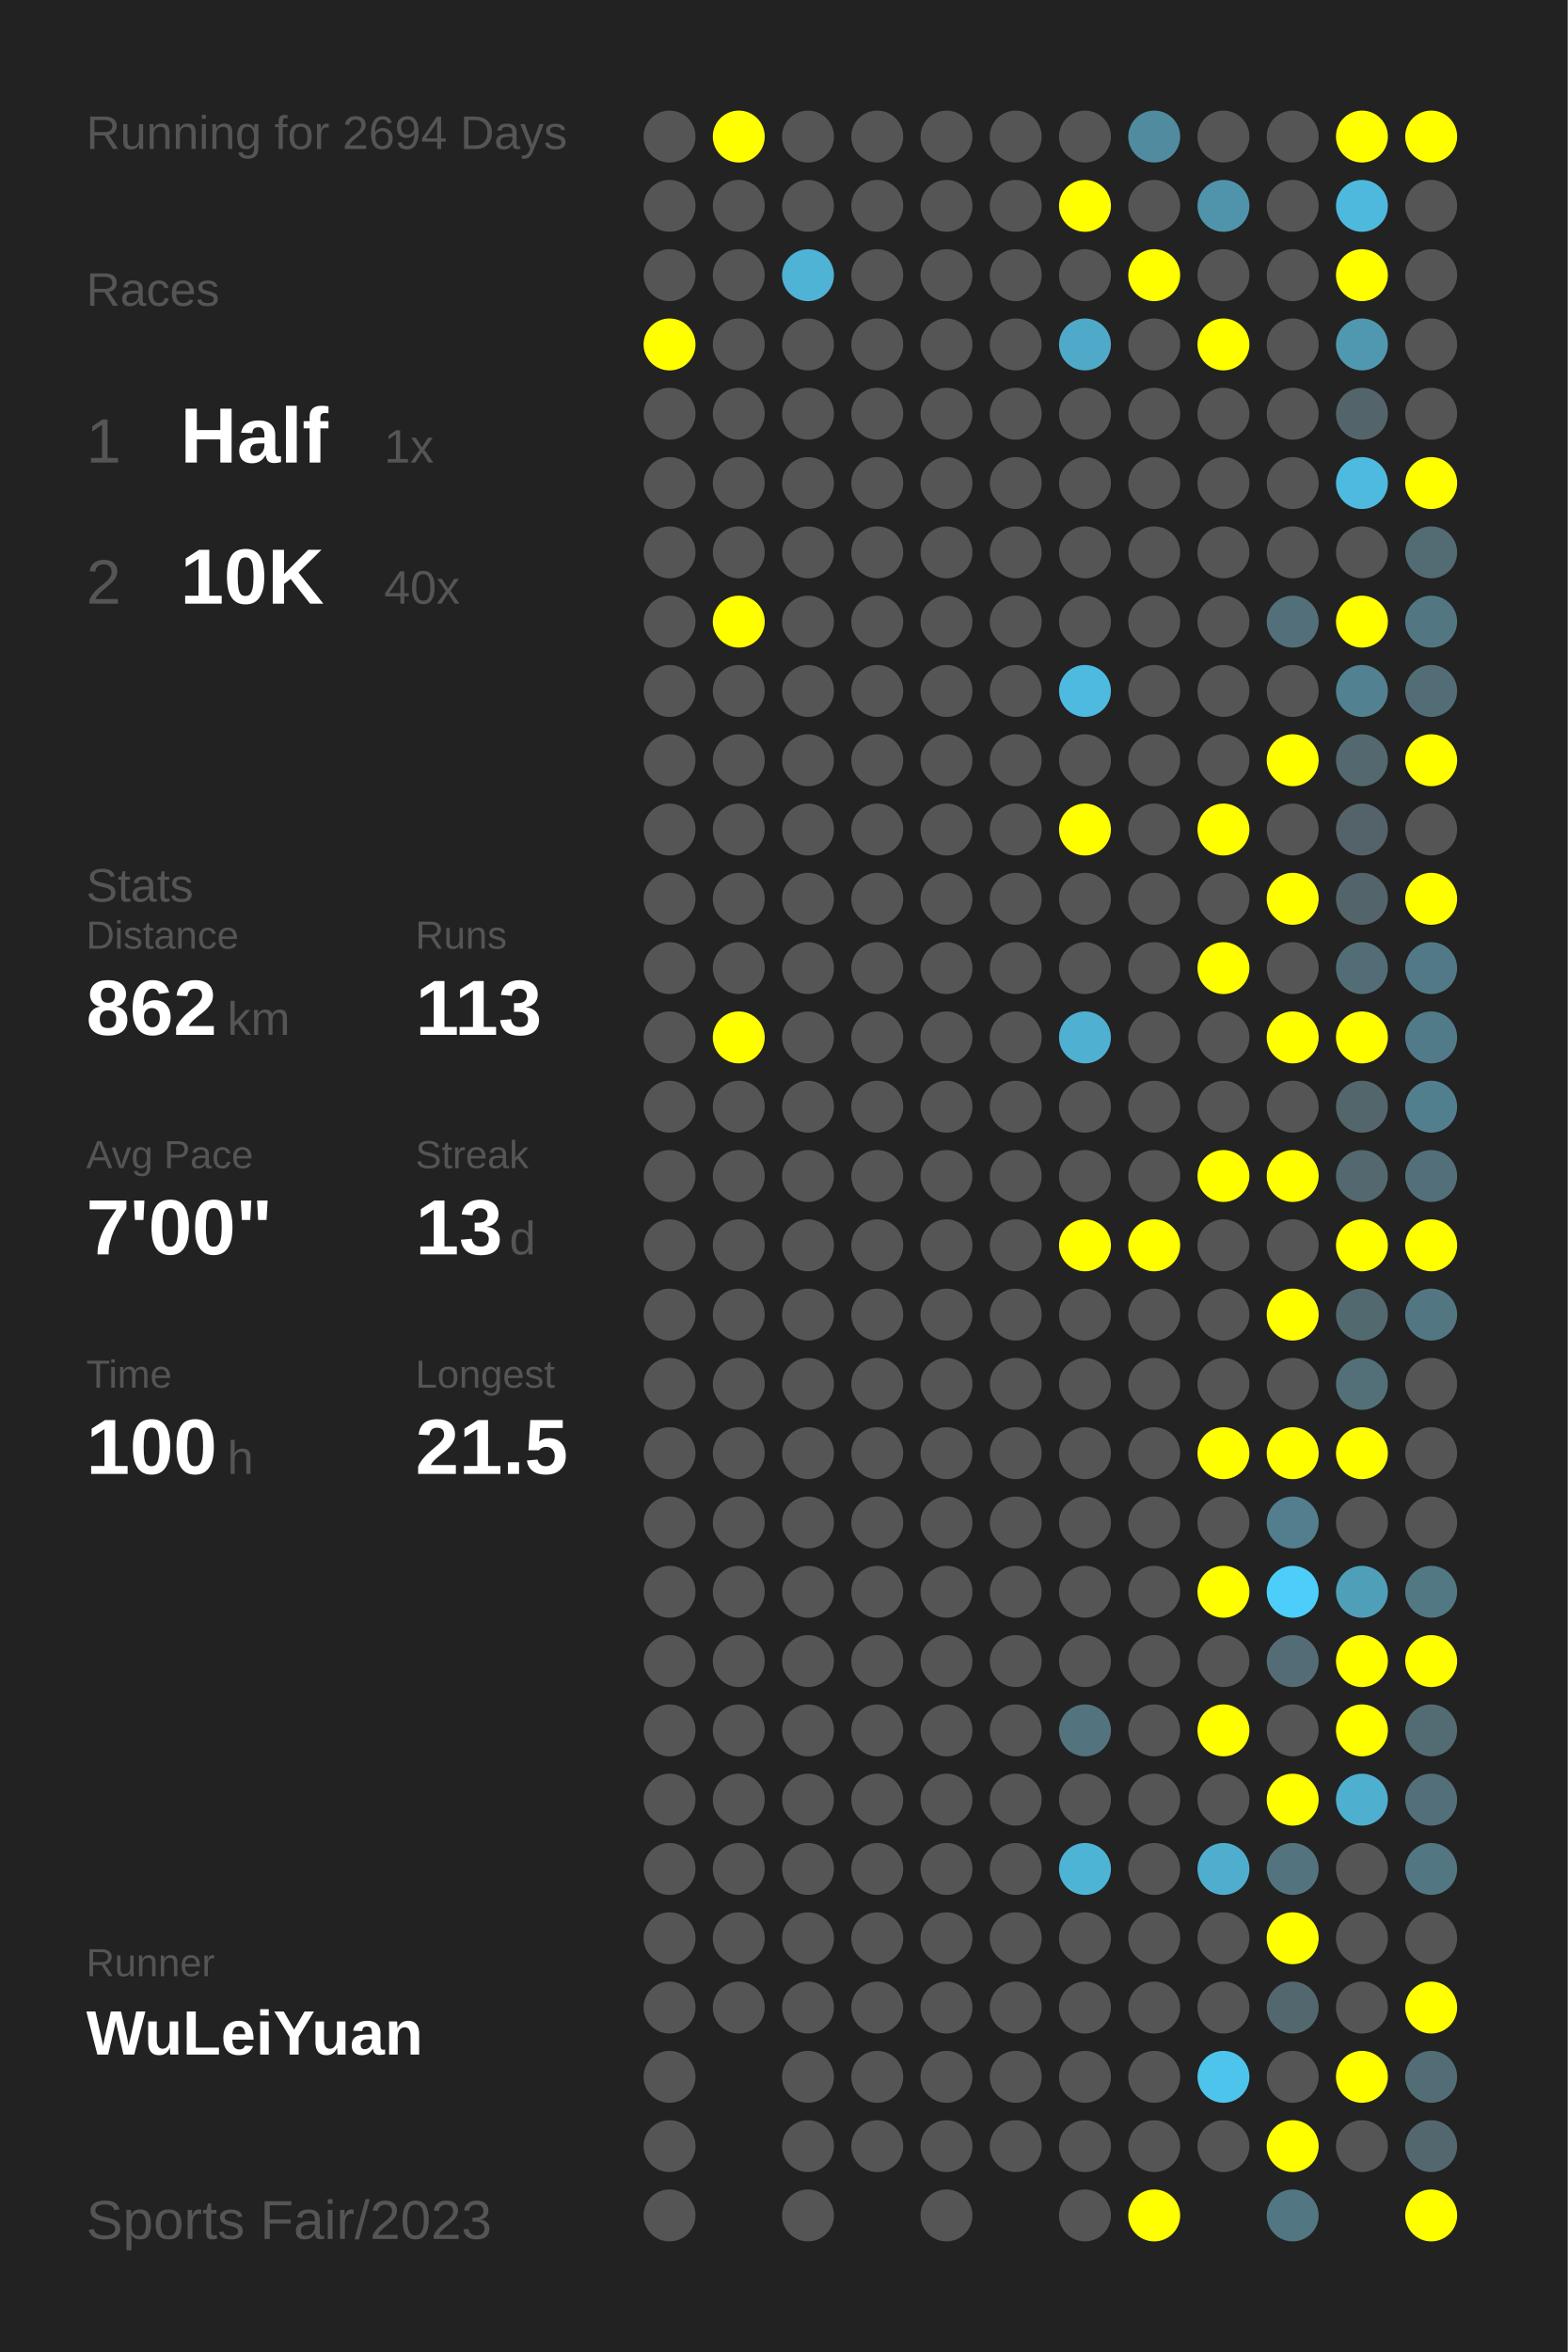
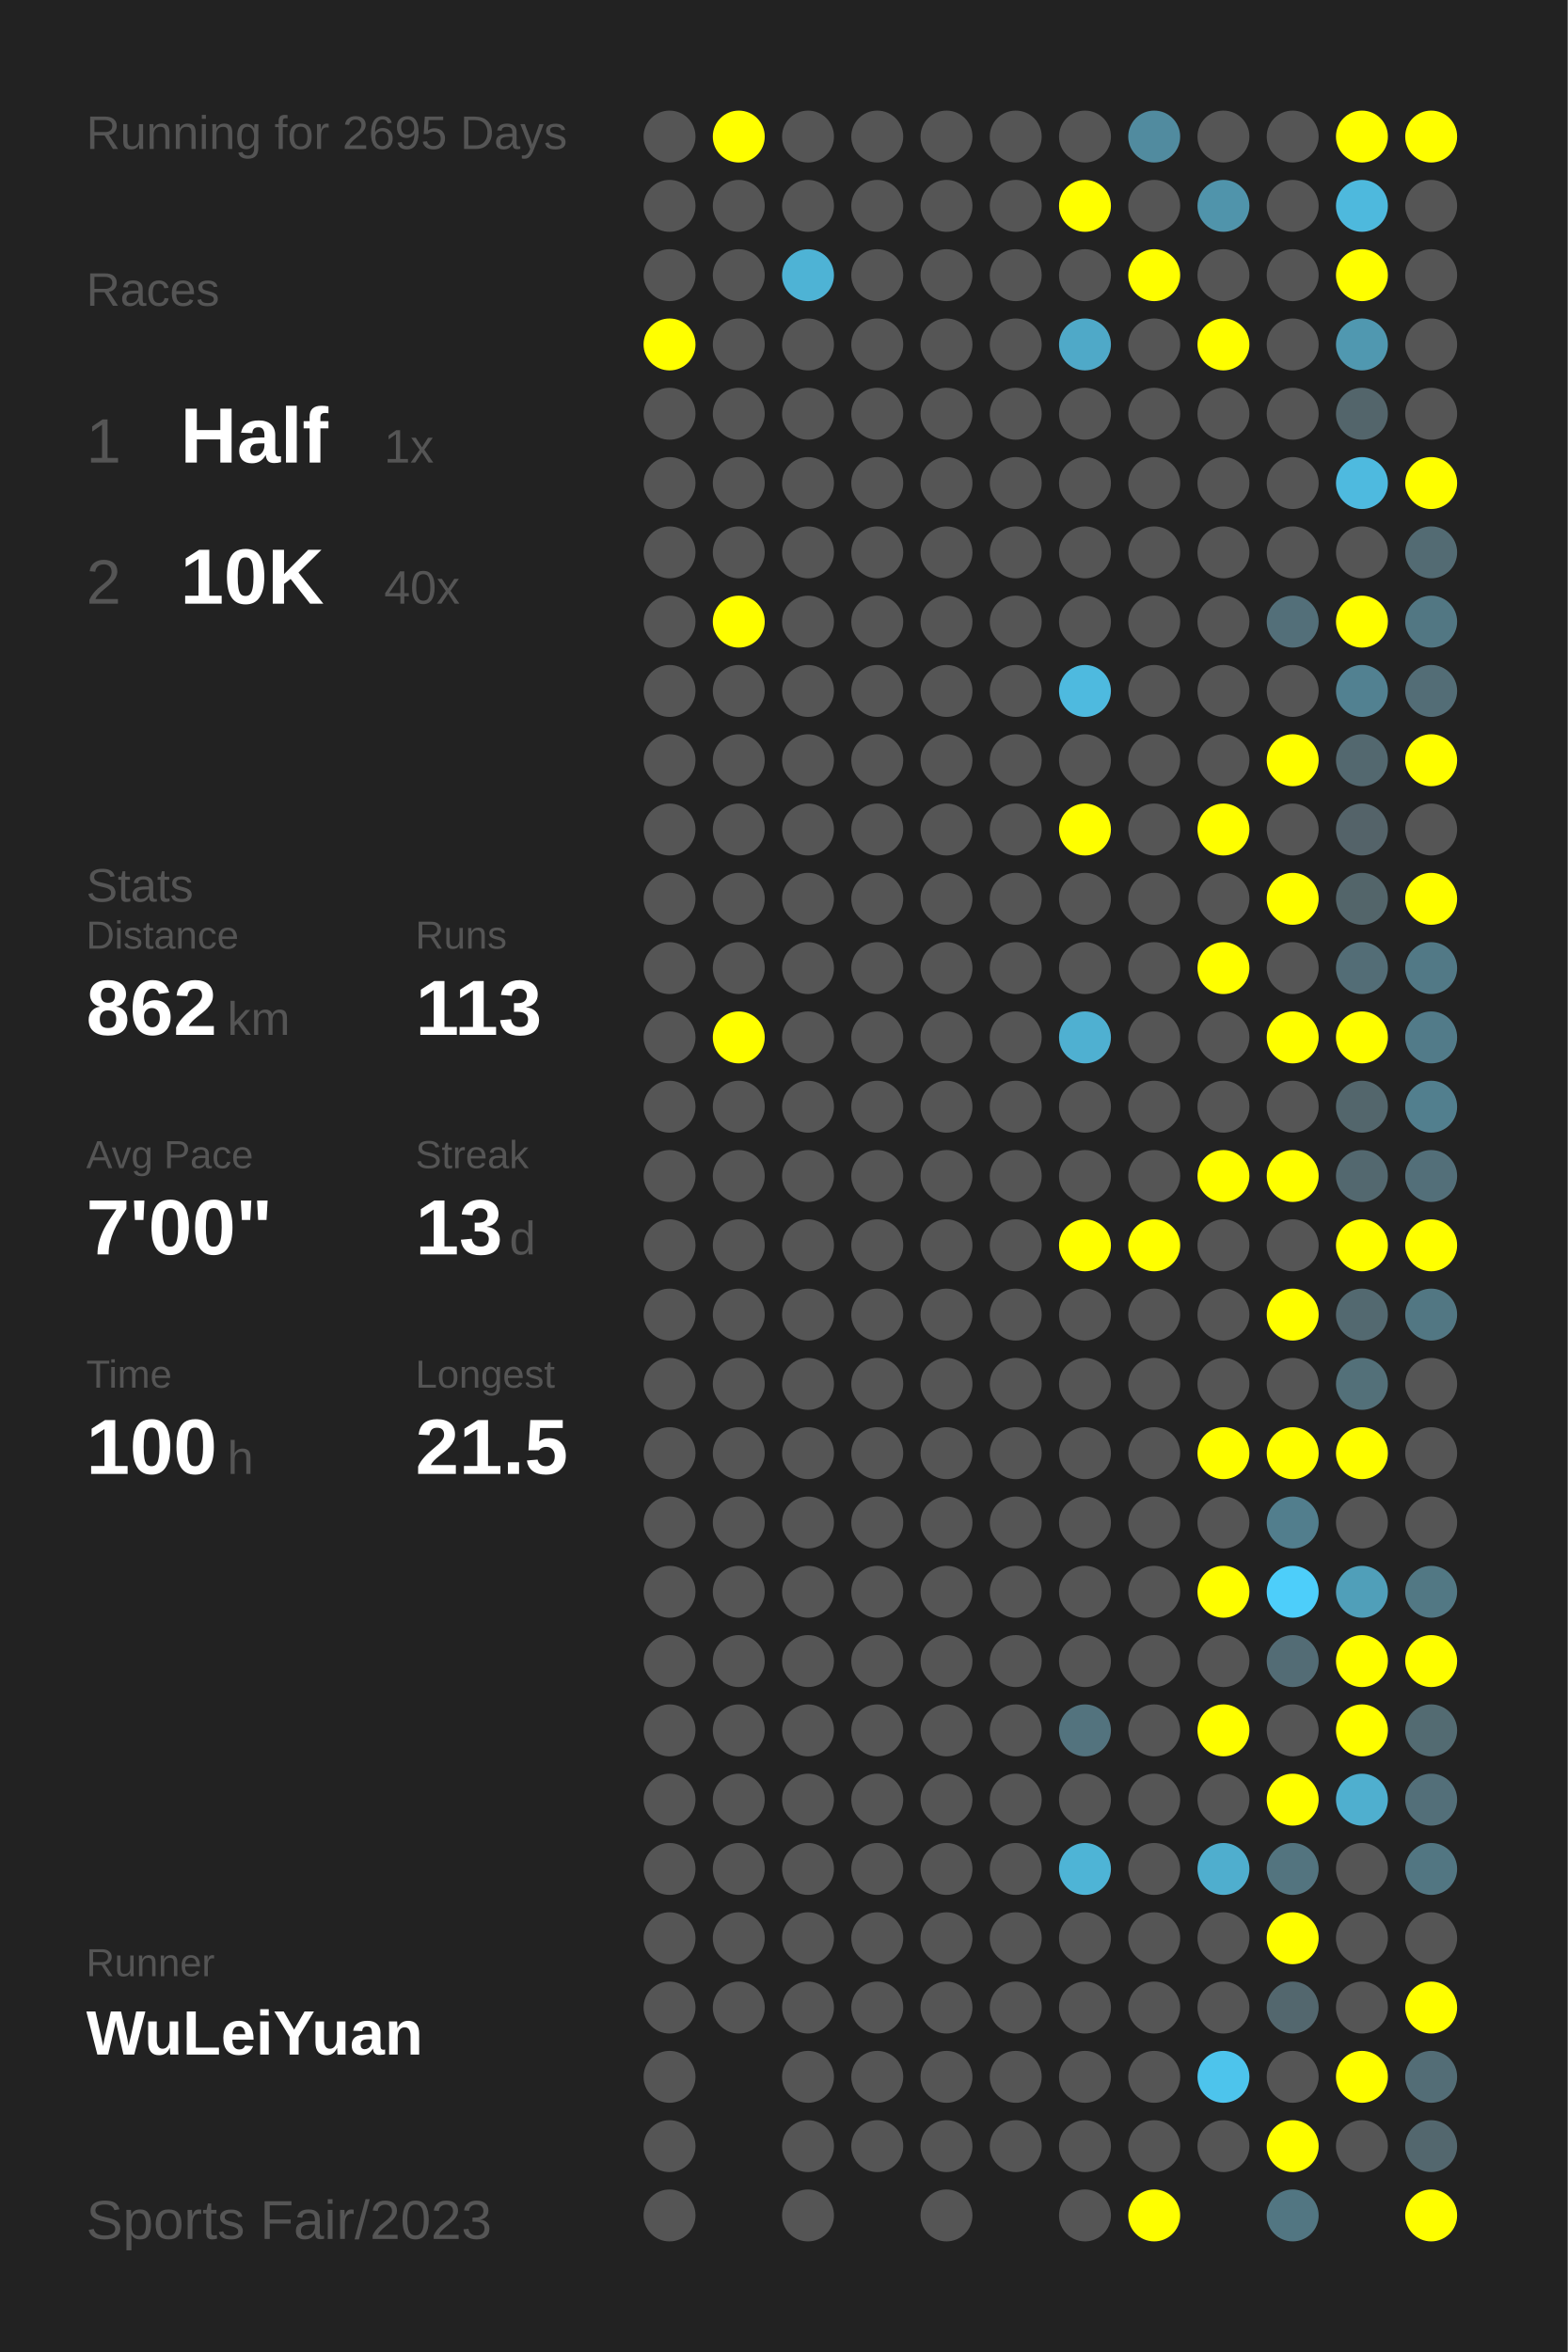
<svg xmlns="http://www.w3.org/2000/svg" baseProfile="full" height="300mm" version="1.1" viewBox="0,0,200,300" width="200mm">
  <defs />
  <rect fill="#222222" height="300" width="200" x="0" y="0" />
-   <text fill="#555555" style="font-size:6px; font-family:Arial;" x="11" y="19">Running for 2694 Days</text>
+   <text fill="#555555" style="font-size:6px; font-family:Arial;" x="11" y="19">Running for 2695 Days</text>
  <text fill="#555555" style="font-size:6px; font-family:Arial;" x="11" y="39">Races</text>
  <text fill="#555555" style="font-size:8px; font-family:Arial;" x="11" y="59">1</text>
  <text fill="#FFFFFF" style="font-size:10px; font-family:Arial; font-weight:bold;" x="23" y="59">Half</text>
  <text fill="#555555" style="font-size:6px; font-family:Arial;" x="49" y="59">1x</text>
  <text fill="#555555" style="font-size:8px; font-family:Arial;" x="11" y="77">2</text>
  <text fill="#FFFFFF" style="font-size:10px; font-family:Arial; font-weight:bold;" x="23" y="77">10K</text>
  <text fill="#555555" style="font-size:6px; font-family:Arial;" x="49" y="77">40x</text>
  <text fill="#555555" style="font-size:6px; font-family:Arial;" x="11" y="115">Stats</text>
  <text fill="#555555" style="font-size:5px; font-family:Arial;" x="11" y="121">Distance</text>
  <text fill="#FFFFFF" style="font-size:10px; font-family:Arial; font-weight:bold;" x="11" y="132">862</text>
  <text fill="#555555" style="font-size:6px; font-family:Arial;" x="29" y="132">km</text>
  <text fill="#555555" style="font-size:5px; font-family:Arial;" x="53" y="121">Runs</text>
  <text fill="#FFFFFF" style="font-size:10px; font-family:Arial; font-weight:bold;" x="53" y="132">113</text>
  <text fill="#555555" style="font-size:5px; font-family:Arial;" x="11" y="149">Avg Pace</text>
  <text fill="#FFFFFF" style="font-size:10px; font-family:Arial; font-weight:bold;" x="11" y="160">7'00"</text>
  <text fill="#555555" style="font-size:5px; font-family:Arial;" x="53" y="149">Streak</text>
  <text fill="#FFFFFF" style="font-size:10px; font-family:Arial; font-weight:bold;" x="53" y="160">13</text>
  <text fill="#555555" style="font-size:6px; font-family:Arial;" x="65" y="160">d</text>
  <text fill="#555555" style="font-size:5px; font-family:Arial;" x="11" y="177">Time</text>
  <text fill="#FFFFFF" style="font-size:10px; font-family:Arial; font-weight:bold;" x="11" y="188">100</text>
  <text fill="#555555" style="font-size:6px; font-family:Arial;" x="29" y="188">h</text>
  <text fill="#555555" style="font-size:5px; font-family:Arial;" x="53" y="177">Longest</text>
  <text fill="#FFFFFF" style="font-size:10px; font-family:Arial; font-weight:bold;" x="53" y="188">21.5</text>
  <text fill="#555555" style="font-size:5px; font-family:Arial;" x="11" y="252.065">Runner</text>
  <text fill="#FFFFFF" style="font-size:8px; font-family:Arial; font-weight:bold;" x="11" y="262.065">WuLeiYuan</text>
  <text fill="#555555" style="font-size:7px; font-family:Arial;" x="11" y="285.581">Sports Fair/2023</text>
  <circle cx="85.417" cy="17.419" fill="#555555" r="3.312" />
  <circle cx="85.417" cy="26.258" fill="#555555" r="3.312" />
  <circle cx="85.417" cy="35.097" fill="#555555" r="3.312" />
  <circle cx="85.417" cy="43.935" fill="#FFFF00" r="3.312" />
  <circle cx="85.417" cy="52.774" fill="#555555" r="3.312" />
  <circle cx="85.417" cy="61.613" fill="#555555" r="3.312" />
  <circle cx="85.417" cy="70.452" fill="#555555" r="3.312" />
  <circle cx="85.417" cy="79.29" fill="#555555" r="3.312" />
  <circle cx="85.417" cy="88.129" fill="#555555" r="3.312" />
  <circle cx="85.417" cy="96.968" fill="#555555" r="3.312" />
  <circle cx="85.417" cy="105.806" fill="#555555" r="3.312" />
  <circle cx="85.417" cy="114.645" fill="#555555" r="3.312" />
  <circle cx="85.417" cy="123.484" fill="#555555" r="3.312" />
  <circle cx="85.417" cy="132.323" fill="#555555" r="3.312" />
  <circle cx="85.417" cy="141.161" fill="#555555" r="3.312" />
  <circle cx="85.417" cy="150" fill="#555555" r="3.312" />
  <circle cx="85.417" cy="158.839" fill="#555555" r="3.312" />
  <circle cx="85.417" cy="167.677" fill="#555555" r="3.312" />
  <circle cx="85.417" cy="176.516" fill="#555555" r="3.312" />
  <circle cx="85.417" cy="185.355" fill="#555555" r="3.312" />
  <circle cx="85.417" cy="194.194" fill="#555555" r="3.312" />
  <circle cx="85.417" cy="203.032" fill="#555555" r="3.312" />
  <circle cx="85.417" cy="211.871" fill="#555555" r="3.312" />
  <circle cx="85.417" cy="220.71" fill="#555555" r="3.312" />
  <circle cx="85.417" cy="229.548" fill="#555555" r="3.312" />
  <circle cx="85.417" cy="238.387" fill="#555555" r="3.312" />
  <circle cx="85.417" cy="247.226" fill="#555555" r="3.312" />
  <circle cx="85.417" cy="256.065" fill="#555555" r="3.312" />
  <circle cx="85.417" cy="264.903" fill="#555555" r="3.312" />
  <circle cx="85.417" cy="273.742" fill="#555555" r="3.312" />
  <circle cx="85.417" cy="282.581" fill="#555555" r="3.312" />
  <circle cx="94.25" cy="17.419" fill="#FFFF00" r="3.312" />
  <circle cx="94.25" cy="26.258" fill="#555555" r="3.312" />
  <circle cx="94.25" cy="35.097" fill="#555555" r="3.312" />
  <circle cx="94.25" cy="43.935" fill="#555555" r="3.312" />
  <circle cx="94.25" cy="52.774" fill="#555555" r="3.312" />
  <circle cx="94.25" cy="61.613" fill="#555555" r="3.312" />
  <circle cx="94.25" cy="70.452" fill="#555555" r="3.312" />
  <circle cx="94.25" cy="79.29" fill="#FFFF00" r="3.312" />
  <circle cx="94.25" cy="88.129" fill="#555555" r="3.312" />
  <circle cx="94.25" cy="96.968" fill="#555555" r="3.312" />
  <circle cx="94.25" cy="105.806" fill="#555555" r="3.312" />
  <circle cx="94.25" cy="114.645" fill="#555555" r="3.312" />
  <circle cx="94.25" cy="123.484" fill="#555555" r="3.312" />
  <circle cx="94.25" cy="132.323" fill="#FFFF00" r="3.312" />
  <circle cx="94.25" cy="141.161" fill="#555555" r="3.312" />
  <circle cx="94.25" cy="150" fill="#555555" r="3.312" />
  <circle cx="94.25" cy="158.839" fill="#555555" r="3.312" />
  <circle cx="94.25" cy="167.677" fill="#555555" r="3.312" />
  <circle cx="94.25" cy="176.516" fill="#555555" r="3.312" />
  <circle cx="94.25" cy="185.355" fill="#555555" r="3.312" />
  <circle cx="94.25" cy="194.194" fill="#555555" r="3.312" />
  <circle cx="94.25" cy="203.032" fill="#555555" r="3.312" />
  <circle cx="94.25" cy="211.871" fill="#555555" r="3.312" />
  <circle cx="94.25" cy="220.71" fill="#555555" r="3.312" />
  <circle cx="94.25" cy="229.548" fill="#555555" r="3.312" />
  <circle cx="94.25" cy="238.387" fill="#555555" r="3.312" />
  <circle cx="94.25" cy="247.226" fill="#555555" r="3.312" />
  <circle cx="94.25" cy="256.065" fill="#555555" r="3.312" />
  <circle cx="103.083" cy="17.419" fill="#555555" r="3.312" />
  <circle cx="103.083" cy="26.258" fill="#555555" r="3.312" />
  <circle cx="103.083" cy="35.097" fill="#4eb3d5" r="3.312" />
  <circle cx="103.083" cy="43.935" fill="#555555" r="3.312" />
  <circle cx="103.083" cy="52.774" fill="#555555" r="3.312" />
  <circle cx="103.083" cy="61.613" fill="#555555" r="3.312" />
  <circle cx="103.083" cy="70.452" fill="#555555" r="3.312" />
  <circle cx="103.083" cy="79.29" fill="#555555" r="3.312" />
  <circle cx="103.083" cy="88.129" fill="#555555" r="3.312" />
  <circle cx="103.083" cy="96.968" fill="#555555" r="3.312" />
  <circle cx="103.083" cy="105.806" fill="#555555" r="3.312" />
  <circle cx="103.083" cy="114.645" fill="#555555" r="3.312" />
  <circle cx="103.083" cy="123.484" fill="#555555" r="3.312" />
  <circle cx="103.083" cy="132.323" fill="#555555" r="3.312" />
  <circle cx="103.083" cy="141.161" fill="#555555" r="3.312" />
  <circle cx="103.083" cy="150" fill="#555555" r="3.312" />
  <circle cx="103.083" cy="158.839" fill="#555555" r="3.312" />
  <circle cx="103.083" cy="167.677" fill="#555555" r="3.312" />
  <circle cx="103.083" cy="176.516" fill="#555555" r="3.312" />
  <circle cx="103.083" cy="185.355" fill="#555555" r="3.312" />
  <circle cx="103.083" cy="194.194" fill="#555555" r="3.312" />
  <circle cx="103.083" cy="203.032" fill="#555555" r="3.312" />
  <circle cx="103.083" cy="211.871" fill="#555555" r="3.312" />
  <circle cx="103.083" cy="220.71" fill="#555555" r="3.312" />
  <circle cx="103.083" cy="229.548" fill="#555555" r="3.312" />
  <circle cx="103.083" cy="238.387" fill="#555555" r="3.312" />
  <circle cx="103.083" cy="247.226" fill="#555555" r="3.312" />
  <circle cx="103.083" cy="256.065" fill="#555555" r="3.312" />
  <circle cx="103.083" cy="264.903" fill="#555555" r="3.312" />
  <circle cx="103.083" cy="273.742" fill="#555555" r="3.312" />
  <circle cx="103.083" cy="282.581" fill="#555555" r="3.312" />
  <circle cx="111.917" cy="17.419" fill="#555555" r="3.312" />
  <circle cx="111.917" cy="26.258" fill="#555555" r="3.312" />
  <circle cx="111.917" cy="35.097" fill="#555555" r="3.312" />
  <circle cx="111.917" cy="43.935" fill="#555555" r="3.312" />
  <circle cx="111.917" cy="52.774" fill="#555555" r="3.312" />
  <circle cx="111.917" cy="61.613" fill="#555555" r="3.312" />
  <circle cx="111.917" cy="70.452" fill="#555555" r="3.312" />
  <circle cx="111.917" cy="79.29" fill="#555555" r="3.312" />
  <circle cx="111.917" cy="88.129" fill="#555555" r="3.312" />
  <circle cx="111.917" cy="96.968" fill="#555555" r="3.312" />
  <circle cx="111.917" cy="105.806" fill="#555555" r="3.312" />
  <circle cx="111.917" cy="114.645" fill="#555555" r="3.312" />
  <circle cx="111.917" cy="123.484" fill="#555555" r="3.312" />
  <circle cx="111.917" cy="132.323" fill="#555555" r="3.312" />
  <circle cx="111.917" cy="141.161" fill="#555555" r="3.312" />
  <circle cx="111.917" cy="150" fill="#555555" r="3.312" />
  <circle cx="111.917" cy="158.839" fill="#555555" r="3.312" />
  <circle cx="111.917" cy="167.677" fill="#555555" r="3.312" />
  <circle cx="111.917" cy="176.516" fill="#555555" r="3.312" />
  <circle cx="111.917" cy="185.355" fill="#555555" r="3.312" />
  <circle cx="111.917" cy="194.194" fill="#555555" r="3.312" />
  <circle cx="111.917" cy="203.032" fill="#555555" r="3.312" />
  <circle cx="111.917" cy="211.871" fill="#555555" r="3.312" />
  <circle cx="111.917" cy="220.71" fill="#555555" r="3.312" />
  <circle cx="111.917" cy="229.548" fill="#555555" r="3.312" />
  <circle cx="111.917" cy="238.387" fill="#555555" r="3.312" />
  <circle cx="111.917" cy="247.226" fill="#555555" r="3.312" />
  <circle cx="111.917" cy="256.065" fill="#555555" r="3.312" />
  <circle cx="111.917" cy="264.903" fill="#555555" r="3.312" />
  <circle cx="111.917" cy="273.742" fill="#555555" r="3.312" />
  <circle cx="120.75" cy="17.419" fill="#555555" r="3.312" />
  <circle cx="120.75" cy="26.258" fill="#555555" r="3.312" />
  <circle cx="120.75" cy="35.097" fill="#555555" r="3.312" />
  <circle cx="120.75" cy="43.935" fill="#555555" r="3.312" />
  <circle cx="120.75" cy="52.774" fill="#555555" r="3.312" />
  <circle cx="120.75" cy="61.613" fill="#555555" r="3.312" />
  <circle cx="120.75" cy="70.452" fill="#555555" r="3.312" />
  <circle cx="120.75" cy="79.29" fill="#555555" r="3.312" />
  <circle cx="120.75" cy="88.129" fill="#555555" r="3.312" />
  <circle cx="120.75" cy="96.968" fill="#555555" r="3.312" />
  <circle cx="120.75" cy="105.806" fill="#555555" r="3.312" />
  <circle cx="120.75" cy="114.645" fill="#555555" r="3.312" />
  <circle cx="120.75" cy="123.484" fill="#555555" r="3.312" />
  <circle cx="120.75" cy="132.323" fill="#555555" r="3.312" />
  <circle cx="120.75" cy="141.161" fill="#555555" r="3.312" />
  <circle cx="120.75" cy="150" fill="#555555" r="3.312" />
  <circle cx="120.75" cy="158.839" fill="#555555" r="3.312" />
  <circle cx="120.75" cy="167.677" fill="#555555" r="3.312" />
  <circle cx="120.75" cy="176.516" fill="#555555" r="3.312" />
  <circle cx="120.75" cy="185.355" fill="#555555" r="3.312" />
  <circle cx="120.75" cy="194.194" fill="#555555" r="3.312" />
  <circle cx="120.75" cy="203.032" fill="#555555" r="3.312" />
  <circle cx="120.75" cy="211.871" fill="#555555" r="3.312" />
  <circle cx="120.75" cy="220.71" fill="#555555" r="3.312" />
  <circle cx="120.75" cy="229.548" fill="#555555" r="3.312" />
  <circle cx="120.75" cy="238.387" fill="#555555" r="3.312" />
  <circle cx="120.75" cy="247.226" fill="#555555" r="3.312" />
  <circle cx="120.75" cy="256.065" fill="#555555" r="3.312" />
  <circle cx="120.75" cy="264.903" fill="#555555" r="3.312" />
  <circle cx="120.75" cy="273.742" fill="#555555" r="3.312" />
  <circle cx="120.75" cy="282.581" fill="#555555" r="3.312" />
  <circle cx="129.583" cy="17.419" fill="#555555" r="3.312" />
  <circle cx="129.583" cy="26.258" fill="#555555" r="3.312" />
  <circle cx="129.583" cy="35.097" fill="#555555" r="3.312" />
  <circle cx="129.583" cy="43.935" fill="#555555" r="3.312" />
  <circle cx="129.583" cy="52.774" fill="#555555" r="3.312" />
  <circle cx="129.583" cy="61.613" fill="#555555" r="3.312" />
  <circle cx="129.583" cy="70.452" fill="#555555" r="3.312" />
  <circle cx="129.583" cy="79.29" fill="#555555" r="3.312" />
  <circle cx="129.583" cy="88.129" fill="#555555" r="3.312" />
  <circle cx="129.583" cy="96.968" fill="#555555" r="3.312" />
  <circle cx="129.583" cy="105.806" fill="#555555" r="3.312" />
  <circle cx="129.583" cy="114.645" fill="#555555" r="3.312" />
  <circle cx="129.583" cy="123.484" fill="#555555" r="3.312" />
  <circle cx="129.583" cy="132.323" fill="#555555" r="3.312" />
  <circle cx="129.583" cy="141.161" fill="#555555" r="3.312" />
  <circle cx="129.583" cy="150" fill="#555555" r="3.312" />
  <circle cx="129.583" cy="158.839" fill="#555555" r="3.312" />
  <circle cx="129.583" cy="167.677" fill="#555555" r="3.312" />
  <circle cx="129.583" cy="176.516" fill="#555555" r="3.312" />
  <circle cx="129.583" cy="185.355" fill="#555555" r="3.312" />
  <circle cx="129.583" cy="194.194" fill="#555555" r="3.312" />
  <circle cx="129.583" cy="203.032" fill="#555555" r="3.312" />
  <circle cx="129.583" cy="211.871" fill="#555555" r="3.312" />
  <circle cx="129.583" cy="220.71" fill="#555555" r="3.312" />
  <circle cx="129.583" cy="229.548" fill="#555555" r="3.312" />
  <circle cx="129.583" cy="238.387" fill="#555555" r="3.312" />
  <circle cx="129.583" cy="247.226" fill="#555555" r="3.312" />
  <circle cx="129.583" cy="256.065" fill="#555555" r="3.312" />
  <circle cx="129.583" cy="264.903" fill="#555555" r="3.312" />
  <circle cx="129.583" cy="273.742" fill="#555555" r="3.312" />
  <circle cx="138.417" cy="17.419" fill="#555555" r="3.312" />
  <circle cx="138.417" cy="26.258" fill="#FFFF00" r="3.312" />
  <circle cx="138.417" cy="35.097" fill="#555555" r="3.312" />
  <circle cx="138.417" cy="43.935" fill="#4fa9c8" r="3.312" />
  <circle cx="138.417" cy="52.774" fill="#555555" r="3.312" />
  <circle cx="138.417" cy="61.613" fill="#555555" r="3.312" />
  <circle cx="138.417" cy="70.452" fill="#555555" r="3.312" />
  <circle cx="138.417" cy="79.29" fill="#555555" r="3.312" />
  <circle cx="138.417" cy="88.129" fill="#4ebadf" r="3.312" />
  <circle cx="138.417" cy="96.968" fill="#555555" r="3.312" />
  <circle cx="138.417" cy="105.806" fill="#FFFF00" r="3.312" />
  <circle cx="138.417" cy="114.645" fill="#555555" r="3.312" />
  <circle cx="138.417" cy="123.484" fill="#555555" r="3.312" />
  <circle cx="138.417" cy="132.323" fill="#4fb0d1" r="3.312" />
  <circle cx="138.417" cy="141.161" fill="#555555" r="3.312" />
  <circle cx="138.417" cy="150" fill="#555555" r="3.312" />
  <circle cx="138.417" cy="158.839" fill="#FFFF00" r="3.312" />
  <circle cx="138.417" cy="167.677" fill="#555555" r="3.312" />
  <circle cx="138.417" cy="176.516" fill="#555555" r="3.312" />
  <circle cx="138.417" cy="185.355" fill="#555555" r="3.312" />
  <circle cx="138.417" cy="194.194" fill="#555555" r="3.312" />
  <circle cx="138.417" cy="203.032" fill="#555555" r="3.312" />
  <circle cx="138.417" cy="211.871" fill="#555555" r="3.312" />
  <circle cx="138.417" cy="220.71" fill="#53737e" r="3.312" />
  <circle cx="138.417" cy="229.548" fill="#555555" r="3.312" />
  <circle cx="138.417" cy="238.387" fill="#4eb4d6" r="3.312" />
  <circle cx="138.417" cy="247.226" fill="#555555" r="3.312" />
  <circle cx="138.417" cy="256.065" fill="#555555" r="3.312" />
  <circle cx="138.417" cy="264.903" fill="#555555" r="3.312" />
  <circle cx="138.417" cy="273.742" fill="#555555" r="3.312" />
  <circle cx="138.417" cy="282.581" fill="#555555" r="3.312" />
  <circle cx="147.25" cy="17.419" fill="#518b9f" r="3.312" />
  <circle cx="147.25" cy="26.258" fill="#555555" r="3.312" />
  <circle cx="147.25" cy="35.097" fill="#FFFF00" r="3.312" />
  <circle cx="147.25" cy="43.935" fill="#555555" r="3.312" />
  <circle cx="147.25" cy="52.774" fill="#555555" r="3.312" />
  <circle cx="147.25" cy="61.613" fill="#555555" r="3.312" />
  <circle cx="147.25" cy="70.452" fill="#555555" r="3.312" />
  <circle cx="147.25" cy="79.29" fill="#555555" r="3.312" />
  <circle cx="147.25" cy="88.129" fill="#555555" r="3.312" />
  <circle cx="147.25" cy="96.968" fill="#555555" r="3.312" />
  <circle cx="147.25" cy="105.806" fill="#555555" r="3.312" />
  <circle cx="147.25" cy="114.645" fill="#555555" r="3.312" />
  <circle cx="147.25" cy="123.484" fill="#555555" r="3.312" />
  <circle cx="147.25" cy="132.323" fill="#555555" r="3.312" />
  <circle cx="147.25" cy="141.161" fill="#555555" r="3.312" />
  <circle cx="147.25" cy="150" fill="#555555" r="3.312" />
  <circle cx="147.25" cy="158.839" fill="#FFFF00" r="3.312" />
  <circle cx="147.25" cy="167.677" fill="#555555" r="3.312" />
  <circle cx="147.25" cy="176.516" fill="#555555" r="3.312" />
  <circle cx="147.25" cy="185.355" fill="#555555" r="3.312" />
  <circle cx="147.25" cy="194.194" fill="#555555" r="3.312" />
  <circle cx="147.25" cy="203.032" fill="#555555" r="3.312" />
  <circle cx="147.25" cy="211.871" fill="#555555" r="3.312" />
  <circle cx="147.25" cy="220.71" fill="#555555" r="3.312" />
  <circle cx="147.25" cy="229.548" fill="#555555" r="3.312" />
  <circle cx="147.25" cy="238.387" fill="#555555" r="3.312" />
  <circle cx="147.25" cy="247.226" fill="#555555" r="3.312" />
  <circle cx="147.25" cy="256.065" fill="#555555" r="3.312" />
  <circle cx="147.25" cy="264.903" fill="#555555" r="3.312" />
  <circle cx="147.25" cy="273.742" fill="#555555" r="3.312" />
  <circle cx="147.25" cy="282.581" fill="#FFFF00" r="3.312" />
  <circle cx="156.083" cy="17.419" fill="#555555" r="3.312" />
  <circle cx="156.083" cy="26.258" fill="#5094ab" r="3.312" />
  <circle cx="156.083" cy="35.097" fill="#555555" r="3.312" />
  <circle cx="156.083" cy="43.935" fill="#FFFF00" r="3.312" />
  <circle cx="156.083" cy="52.774" fill="#555555" r="3.312" />
  <circle cx="156.083" cy="61.613" fill="#555555" r="3.312" />
  <circle cx="156.083" cy="70.452" fill="#555555" r="3.312" />
  <circle cx="156.083" cy="79.29" fill="#555555" r="3.312" />
  <circle cx="156.083" cy="88.129" fill="#555555" r="3.312" />
  <circle cx="156.083" cy="96.968" fill="#555555" r="3.312" />
  <circle cx="156.083" cy="105.806" fill="#FFFF00" r="3.312" />
  <circle cx="156.083" cy="114.645" fill="#555555" r="3.312" />
  <circle cx="156.083" cy="123.484" fill="#FFFF00" r="3.312" />
  <circle cx="156.083" cy="132.323" fill="#555555" r="3.312" />
  <circle cx="156.083" cy="141.161" fill="#555555" r="3.312" />
  <circle cx="156.083" cy="150" fill="#FFFF00" r="3.312" />
  <circle cx="156.083" cy="158.839" fill="#555555" r="3.312" />
  <circle cx="156.083" cy="167.677" fill="#555555" r="3.312" />
  <circle cx="156.083" cy="176.516" fill="#555555" r="3.312" />
  <circle cx="156.083" cy="185.355" fill="#FFFF00" r="3.312" />
  <circle cx="156.083" cy="194.194" fill="#555555" r="3.312" />
  <circle cx="156.083" cy="203.032" fill="#FFFF00" r="3.312" />
  <circle cx="156.083" cy="211.871" fill="#555555" r="3.312" />
  <circle cx="156.083" cy="220.71" fill="#FFFF00" r="3.312" />
  <circle cx="156.083" cy="229.548" fill="#555555" r="3.312" />
  <circle cx="156.083" cy="238.387" fill="#4faece" r="3.312" />
  <circle cx="156.083" cy="247.226" fill="#555555" r="3.312" />
  <circle cx="156.083" cy="256.065" fill="#555555" r="3.312" />
  <circle cx="156.083" cy="264.903" fill="#4dc4ec" r="3.312" />
  <circle cx="156.083" cy="273.742" fill="#555555" r="3.312" />
  <circle cx="164.917" cy="17.419" fill="#555555" r="3.312" />
  <circle cx="164.917" cy="26.258" fill="#555555" r="3.312" />
  <circle cx="164.917" cy="35.097" fill="#555555" r="3.312" />
  <circle cx="164.917" cy="43.935" fill="#555555" r="3.312" />
  <circle cx="164.917" cy="52.774" fill="#555555" r="3.312" />
  <circle cx="164.917" cy="61.613" fill="#555555" r="3.312" />
  <circle cx="164.917" cy="70.452" fill="#555555" r="3.312" />
  <circle cx="164.917" cy="79.29" fill="#536f79" r="3.312" />
  <circle cx="164.917" cy="88.129" fill="#555555" r="3.312" />
  <circle cx="164.917" cy="96.968" fill="#FFFF00" r="3.312" />
  <circle cx="164.917" cy="105.806" fill="#555555" r="3.312" />
  <circle cx="164.917" cy="114.645" fill="#FFFF00" r="3.312" />
  <circle cx="164.917" cy="123.484" fill="#555555" r="3.312" />
  <circle cx="164.917" cy="132.323" fill="#FFFF00" r="3.312" />
  <circle cx="164.917" cy="141.161" fill="#555555" r="3.312" />
  <circle cx="164.917" cy="150" fill="#FFFF00" r="3.312" />
  <circle cx="164.917" cy="158.839" fill="#555555" r="3.312" />
  <circle cx="164.917" cy="167.677" fill="#FFFF00" r="3.312" />
  <circle cx="164.917" cy="176.516" fill="#555555" r="3.312" />
  <circle cx="164.917" cy="185.355" fill="#FFFF00" r="3.312" />
  <circle cx="164.917" cy="194.194" fill="#527e8d" r="3.312" />
  <circle cx="164.917" cy="203.032" fill="#4dcefa" r="3.312" />
  <circle cx="164.917" cy="211.871" fill="#536c75" r="3.312" />
  <circle cx="164.917" cy="220.71" fill="#555555" r="3.312" />
  <circle cx="164.917" cy="229.548" fill="#FFFF00" r="3.312" />
  <circle cx="164.917" cy="238.387" fill="#53747f" r="3.312" />
  <circle cx="164.917" cy="247.226" fill="#FFFF00" r="3.312" />
  <circle cx="164.917" cy="256.065" fill="#53676e" r="3.312" />
  <circle cx="164.917" cy="264.903" fill="#555555" r="3.312" />
  <circle cx="164.917" cy="273.742" fill="#FFFF00" r="3.312" />
  <circle cx="164.917" cy="282.581" fill="#527682" r="3.312" />
  <circle cx="173.75" cy="17.419" fill="#FFFF00" r="3.312" />
  <circle cx="173.75" cy="26.258" fill="#4eb9dd" r="3.312" />
  <circle cx="173.75" cy="35.097" fill="#FFFF00" r="3.312" />
  <circle cx="173.75" cy="43.935" fill="#5098b0" r="3.312" />
  <circle cx="173.75" cy="52.774" fill="#53656b" r="3.312" />
  <circle cx="173.75" cy="61.613" fill="#4ebadf" r="3.312" />
  <circle cx="173.75" cy="70.452" fill="#555555" r="3.312" />
  <circle cx="173.75" cy="79.29" fill="#FFFF00" r="3.312" />
  <circle cx="173.75" cy="88.129" fill="#528191" r="3.312" />
  <circle cx="173.75" cy="96.968" fill="#53686f" r="3.312" />
  <circle cx="173.75" cy="105.806" fill="#546369" r="3.312" />
  <circle cx="173.75" cy="114.645" fill="#53656a" r="3.312" />
  <circle cx="173.75" cy="123.484" fill="#536d76" r="3.312" />
  <circle cx="173.75" cy="132.323" fill="#FFFF00" r="3.312" />
  <circle cx="173.75" cy="141.161" fill="#53666c" r="3.312" />
  <circle cx="173.75" cy="150" fill="#53686f" r="3.312" />
  <circle cx="173.75" cy="158.839" fill="#FFFF00" r="3.312" />
  <circle cx="173.75" cy="167.677" fill="#536970" r="3.312" />
  <circle cx="173.75" cy="176.516" fill="#537079" r="3.312" />
  <circle cx="173.75" cy="185.355" fill="#FFFF00" r="3.312" />
  <circle cx="173.75" cy="194.194" fill="#555555" r="3.312" />
  <circle cx="173.75" cy="203.032" fill="#509fb9" r="3.312" />
  <circle cx="173.75" cy="211.871" fill="#FFFF00" r="3.312" />
  <circle cx="173.75" cy="220.71" fill="#FFFF00" r="3.312" />
  <circle cx="173.75" cy="229.548" fill="#4fafcf" r="3.312" />
  <circle cx="173.75" cy="238.387" fill="#555555" r="3.312" />
  <circle cx="173.75" cy="247.226" fill="#555555" r="3.312" />
  <circle cx="173.75" cy="256.065" fill="#555555" r="3.312" />
  <circle cx="173.75" cy="264.903" fill="#FFFF00" r="3.312" />
  <circle cx="173.75" cy="273.742" fill="#555555" r="3.312" />
  <circle cx="182.583" cy="17.419" fill="#FFFF00" r="3.312" />
  <circle cx="182.583" cy="26.258" fill="#555555" r="3.312" />
  <circle cx="182.583" cy="35.097" fill="#555555" r="3.312" />
  <circle cx="182.583" cy="43.935" fill="#555555" r="3.312" />
  <circle cx="182.583" cy="52.774" fill="#555555" r="3.312" />
  <circle cx="182.583" cy="61.613" fill="#FFFF00" r="3.312" />
  <circle cx="182.583" cy="70.452" fill="#536b73" r="3.312" />
  <circle cx="182.583" cy="79.29" fill="#527783" r="3.312" />
  <circle cx="182.583" cy="88.129" fill="#536d76" r="3.312" />
  <circle cx="182.583" cy="96.968" fill="#FFFF00" r="3.312" />
  <circle cx="182.583" cy="105.806" fill="#555555" r="3.312" />
  <circle cx="182.583" cy="114.645" fill="#FFFF00" r="3.312" />
  <circle cx="182.583" cy="123.484" fill="#527986" r="3.312" />
  <circle cx="182.583" cy="132.323" fill="#527b89" r="3.312" />
  <circle cx="182.583" cy="141.161" fill="#527f8e" r="3.312" />
  <circle cx="182.583" cy="150" fill="#536f79" r="3.312" />
  <circle cx="182.583" cy="158.839" fill="#FFFF00" r="3.312" />
  <circle cx="182.583" cy="167.677" fill="#527783" r="3.312" />
  <circle cx="182.583" cy="176.516" fill="#555555" r="3.312" />
  <circle cx="182.583" cy="185.355" fill="#555555" r="3.312" />
  <circle cx="182.583" cy="194.194" fill="#555555" r="3.312" />
  <circle cx="182.583" cy="203.032" fill="#527884" r="3.312" />
  <circle cx="182.583" cy="211.871" fill="#FFFF00" r="3.312" />
  <circle cx="182.583" cy="220.71" fill="#536b72" r="3.312" />
  <circle cx="182.583" cy="229.548" fill="#536f79" r="3.312" />
  <circle cx="182.583" cy="238.387" fill="#527682" r="3.312" />
  <circle cx="182.583" cy="247.226" fill="#555555" r="3.312" />
  <circle cx="182.583" cy="256.065" fill="#FFFF00" r="3.312" />
  <circle cx="182.583" cy="264.903" fill="#536d76" r="3.312" />
  <circle cx="182.583" cy="273.742" fill="#53676e" r="3.312" />
  <circle cx="182.583" cy="282.581" fill="#FFFF00" r="3.312" />
</svg>
